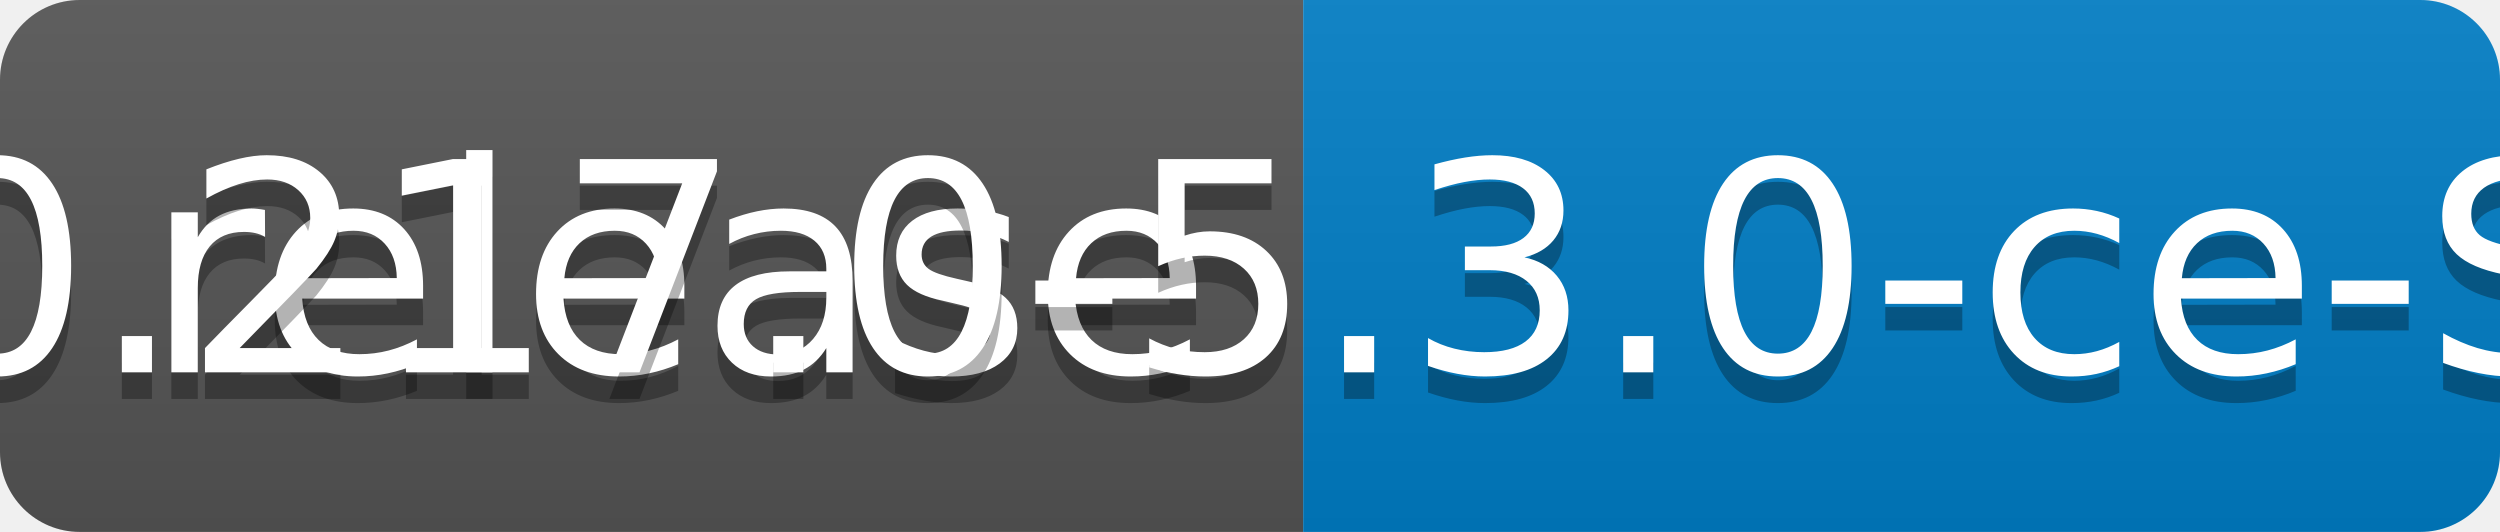
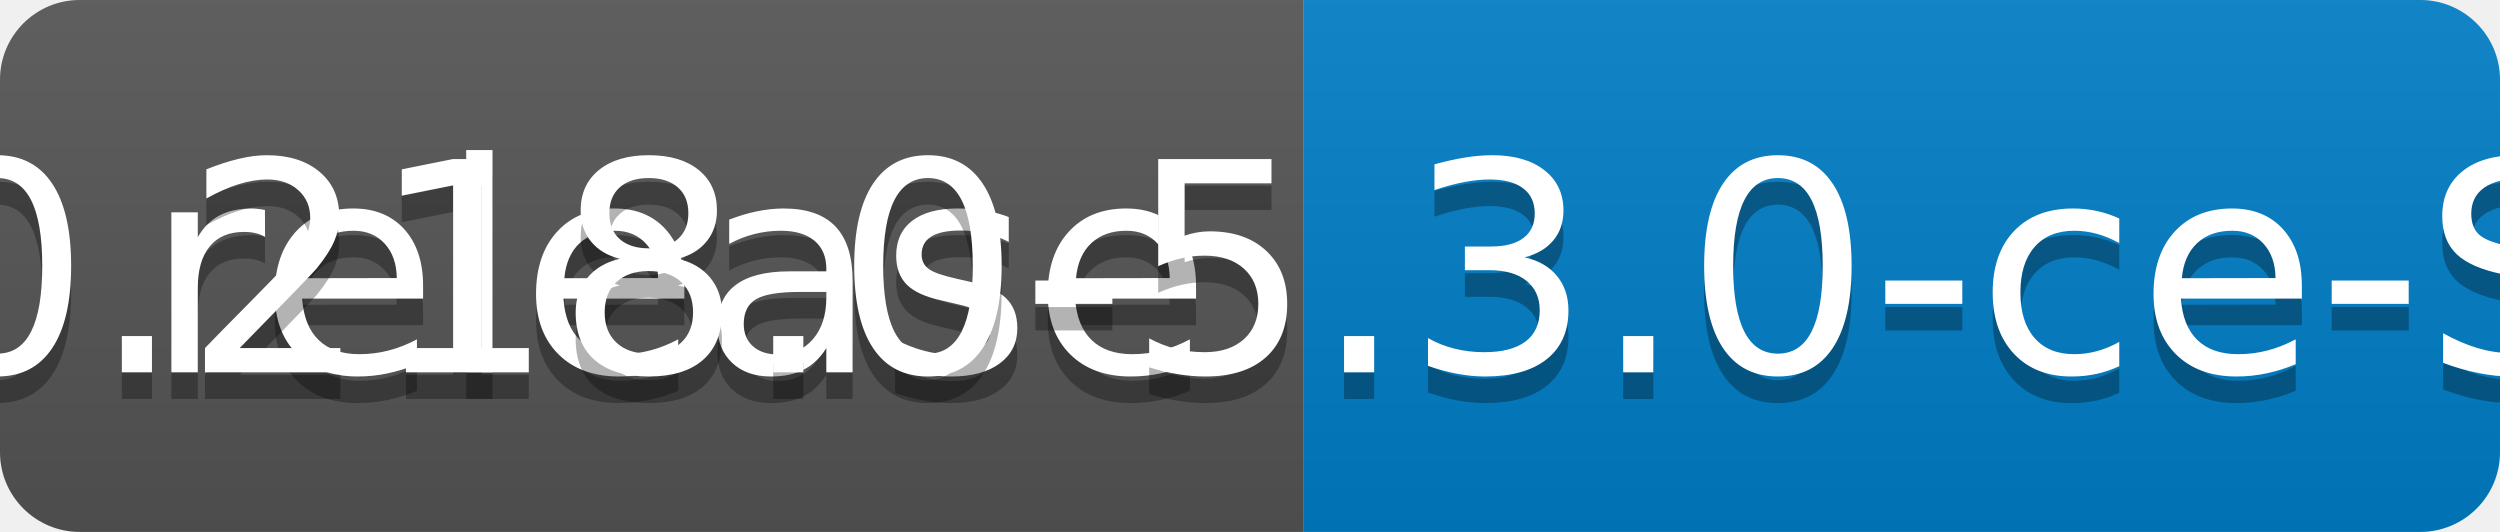
<svg xmlns="http://www.w3.org/2000/svg" width="94" height="20">
  <linearGradient id="b" x2="0" y2="100%">
    <stop offset="0" stop-color="#bbb" stop-opacity=".1" />
    <stop offset="1" stop-opacity=".1" />
  </linearGradient>
  <clipPath id="a">
    <rect width="94" height="20" rx="3" fill="#fff" />
  </clipPath>
  <g clip-path="url(#a)">
    <path fill="#555" d="M0 0h49v20H0z" />
    <path fill="#007ec6" d="M49 0h45v20H49z" />
    <path fill="url(#b)" d="M0 0h94v20H0z" />
  </g>
  <g fill="#fff" text-anchor="middle" font-family="DejaVu Sans,Verdana,Geneva,sans-serif" font-size="110">
    <text x="255" y="150" fill="#010101" fill-opacity=".3" transform="scale(.1)" textLength="390">release</text>
    <text x="255" y="140" transform="scale(.1)" textLength="390">release</text>
-     <text x="705" y="150" fill="#010101" fill-opacity=".3" transform="scale(.1)" textLength="350">v0.217.0-5.3.0-ce-SNAPSHOT</text>
-     <text x="705" y="140" transform="scale(.1)" textLength="350">v0.217.0-5.3.0-ce-SNAPSHOT</text>
+     <text x="705" y="150" fill="#010101" fill-opacity=".3" transform="scale(.1)" textLength="350">v0.218.0-5.3.0-ce-SNAPSHOT</text>
+     <text x="705" y="140" transform="scale(.1)" textLength="350">v0.218.0-5.3.0-ce-SNAPSHOT</text>
  </g>
</svg>
